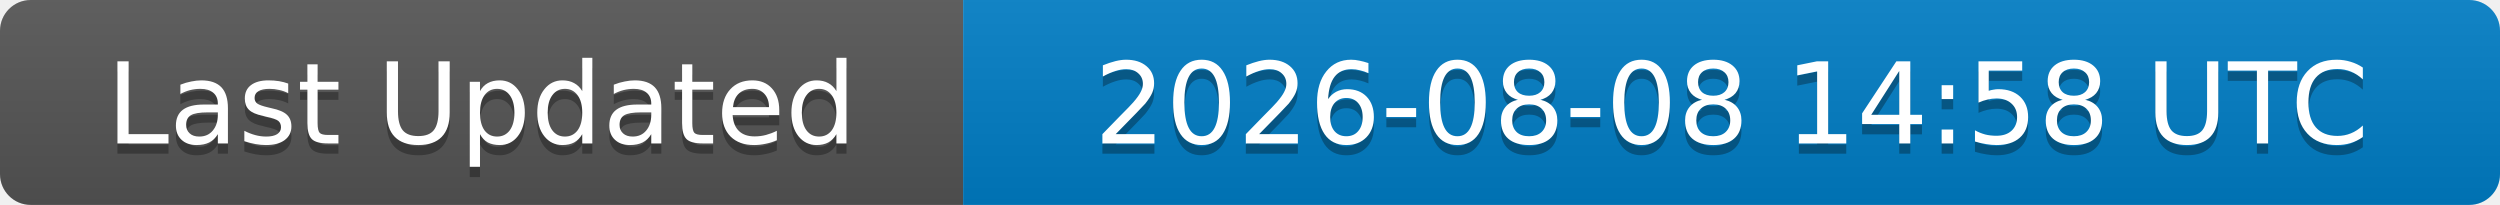
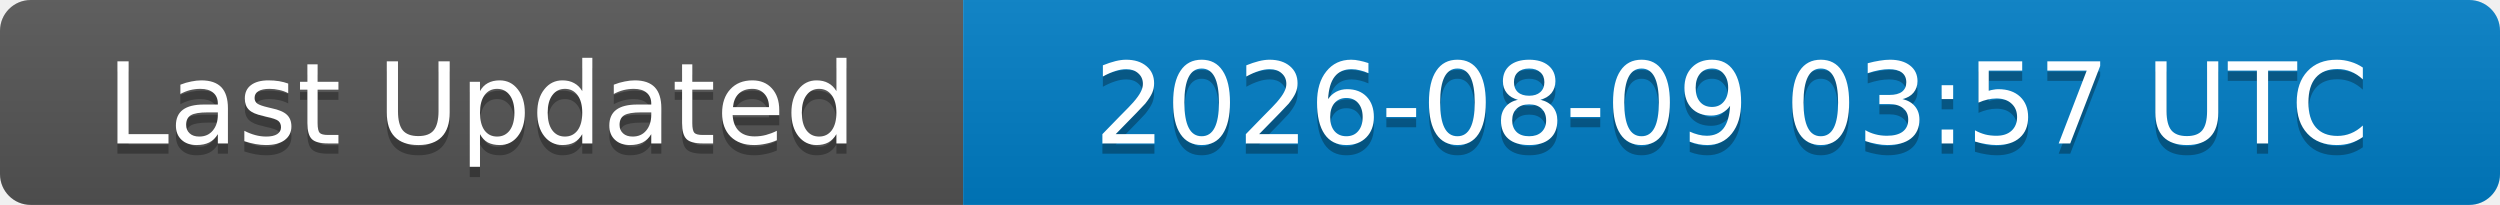
<svg xmlns="http://www.w3.org/2000/svg" width="244" height="20">
  <linearGradient id="b" x2="0" y2="100%">
    <stop offset="0" stop-color="#bbb" stop-opacity=".1" />
    <stop offset="1" stop-opacity=".1" />
  </linearGradient>
  <clipPath id="a">
    <rect width="244" height="20" rx="3" fill="#fff" />
  </clipPath>
  <g clip-path="url(#a)">
    <rect width="94" height="20" fill="#555" />
    <rect x="94" width="150" height="20" fill="#007ec6" />
    <rect width="244" height="20" fill="url(#b)" />
  </g>
  <g fill="#fff" text-anchor="middle" font-family="DejaVu Sans,Verdana,Geneva,sans-serif" font-size="11">
    <text x="47" y="15" fill="#010101" fill-opacity=".3">Last Updated</text>
    <text x="47" y="14">Last Updated</text>
-     <text x="169" y="15" fill="#010101" fill-opacity=".3">2026-08-08 14:58 UTC</text>
-     <text x="169" y="14">2026-08-08 14:58 UTC</text>
+     <text x="169" y="15" fill="#010101" fill-opacity=".3">2026-08-09 03:57 UTC</text>
+     <text x="169" y="14">2026-08-09 03:57 UTC</text>
  </g>
</svg>
